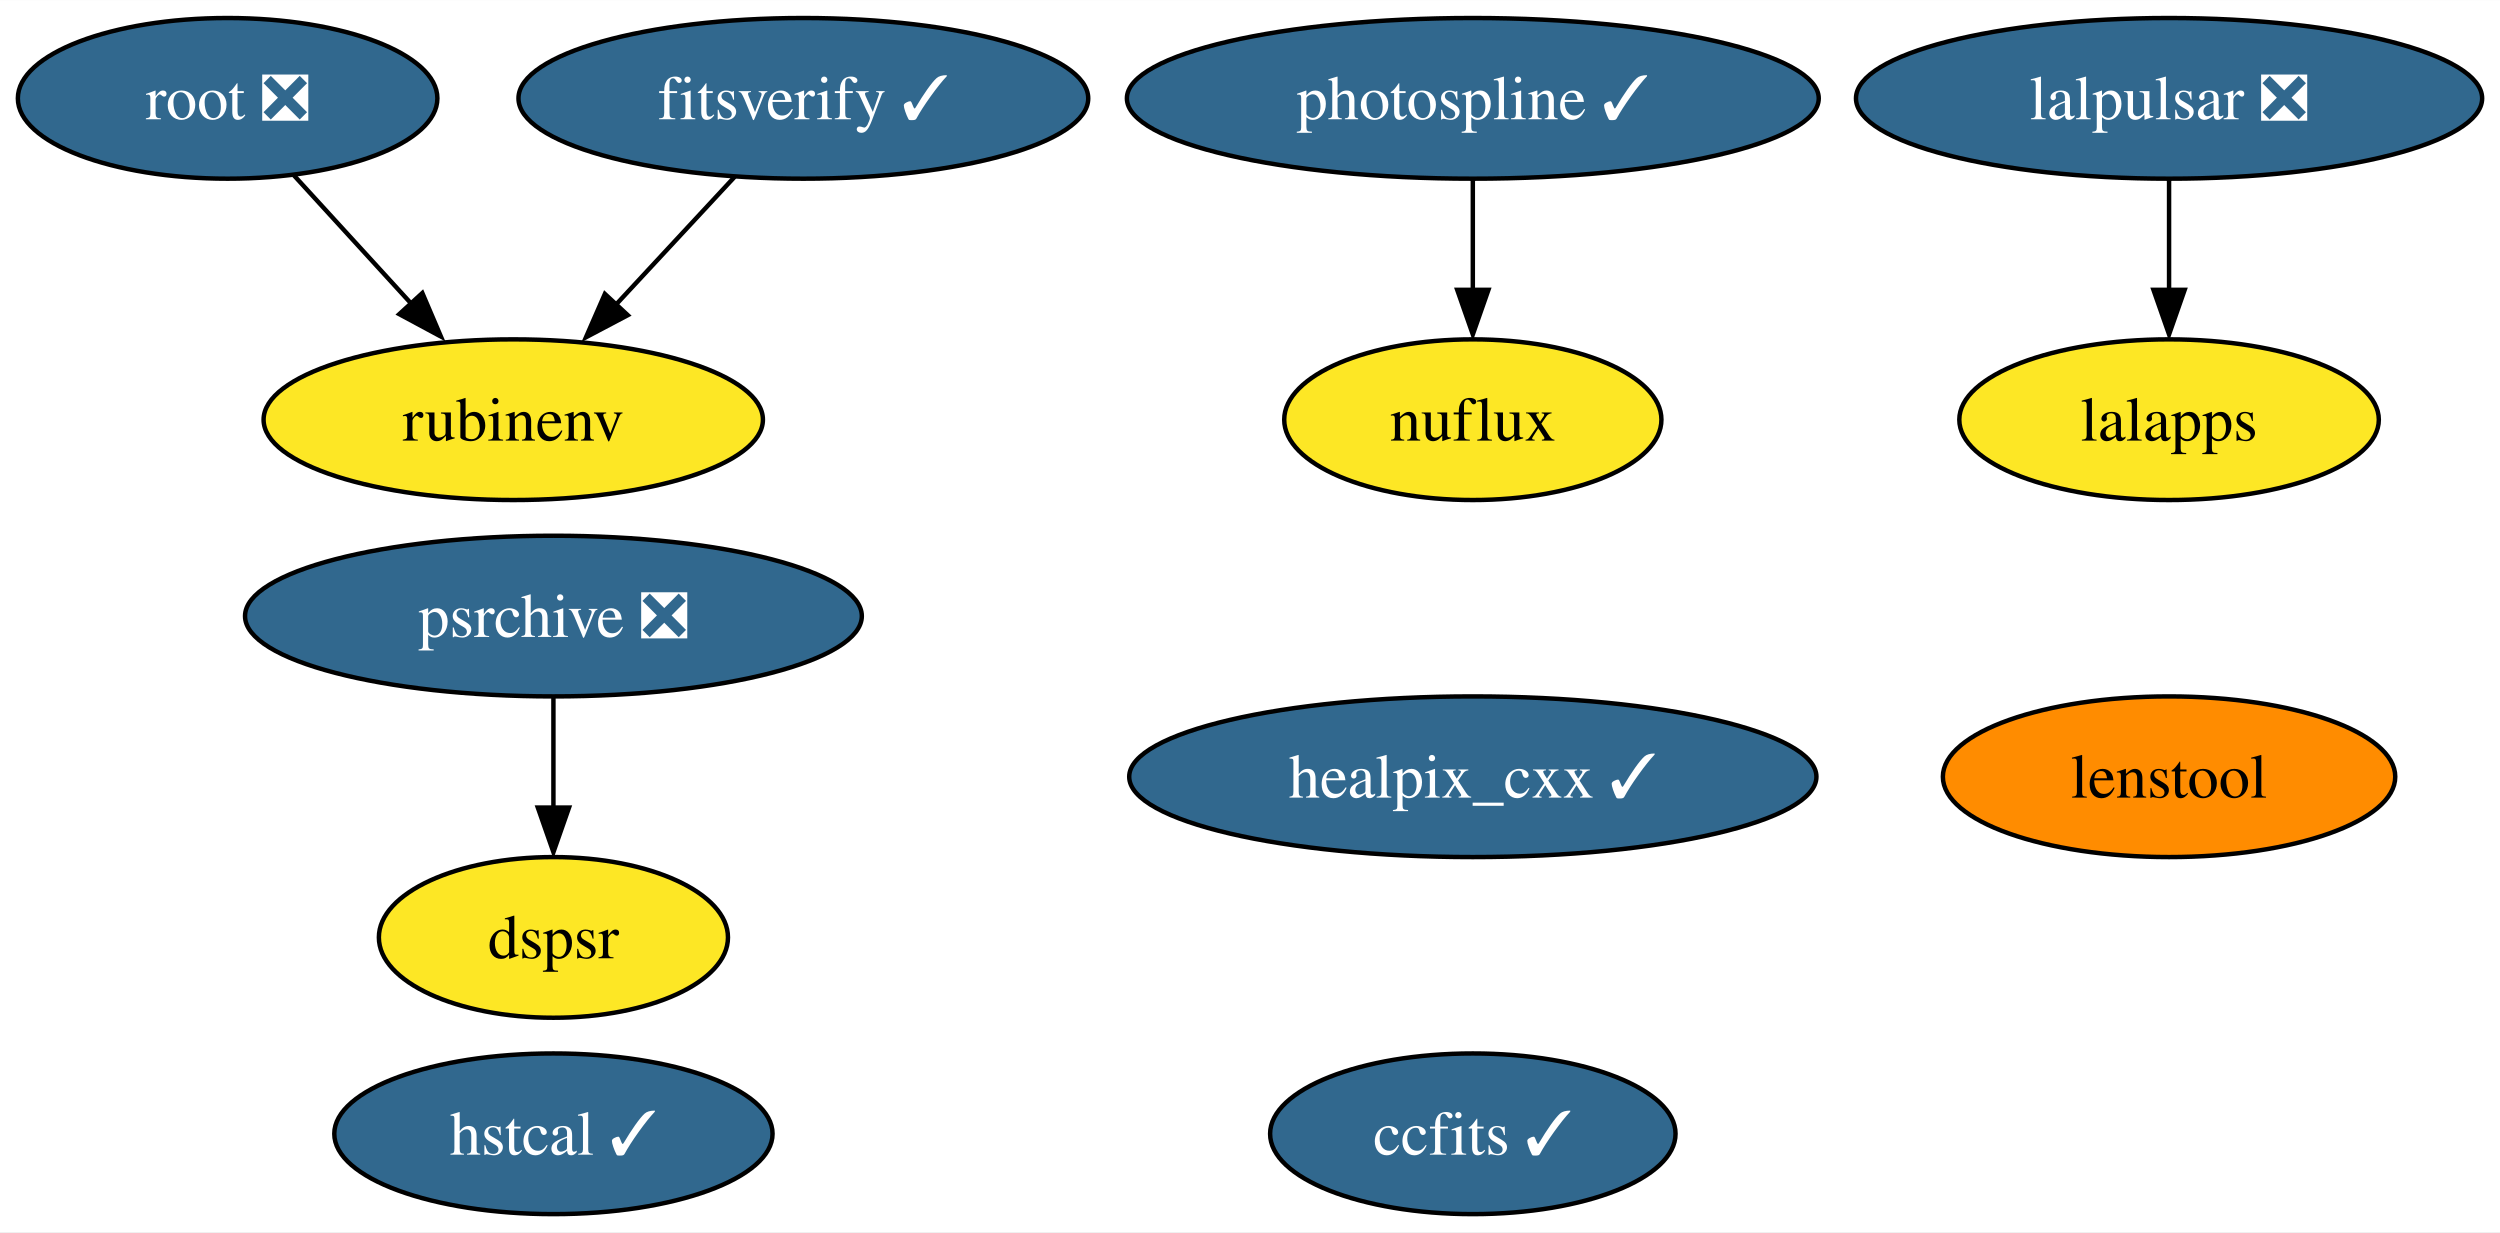
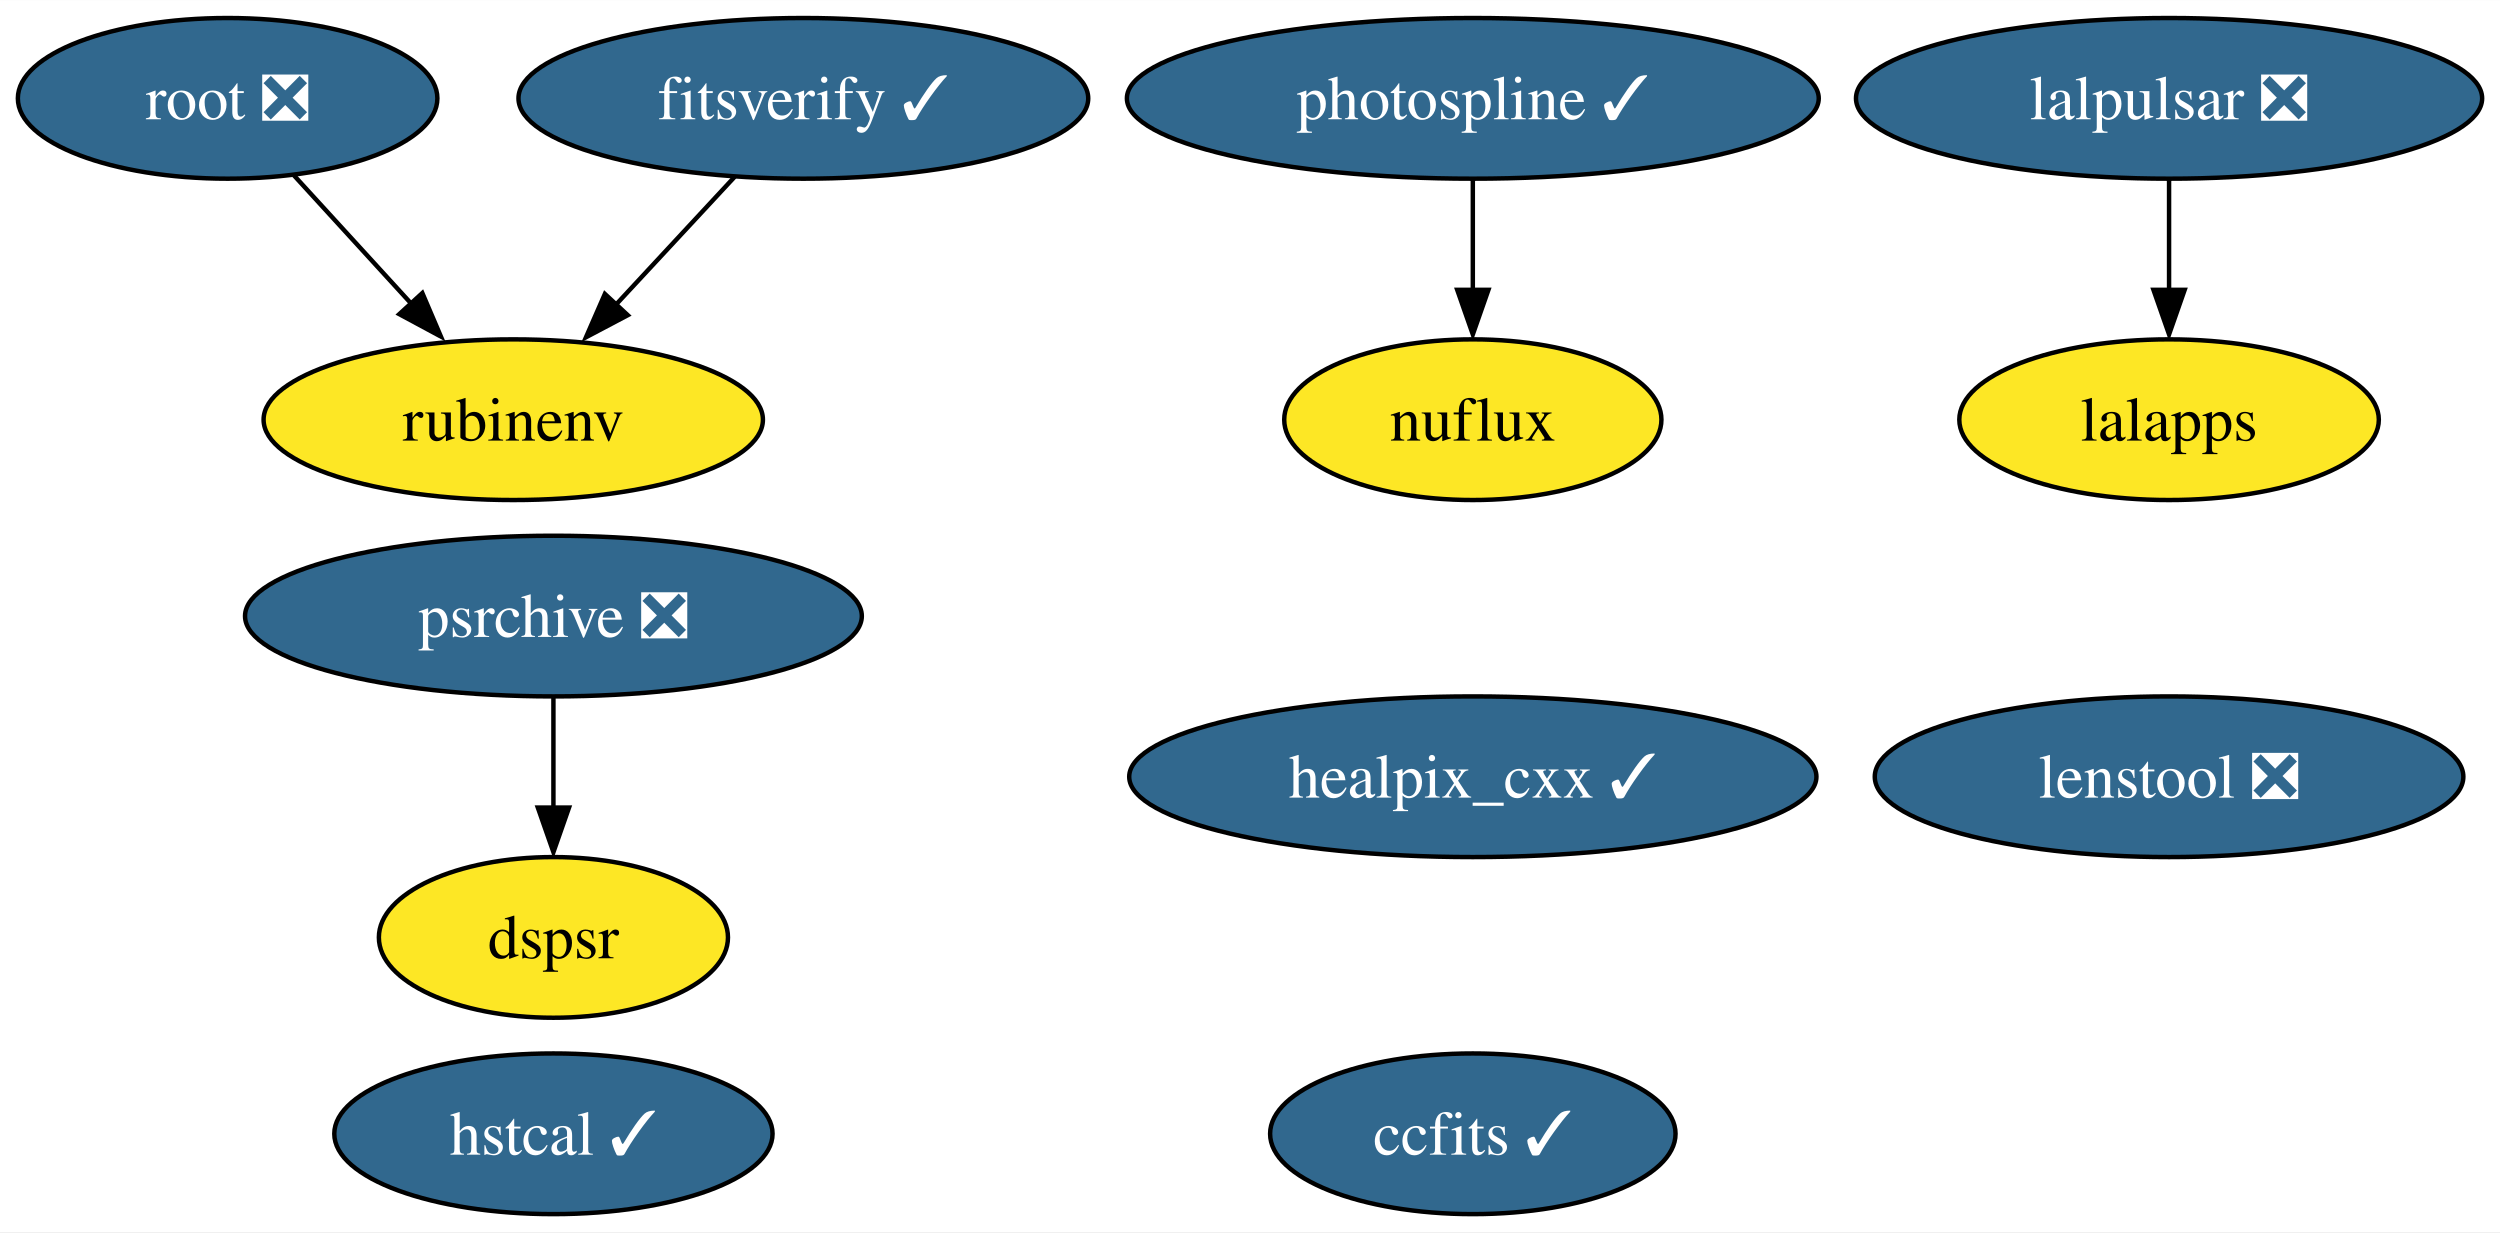
<svg xmlns="http://www.w3.org/2000/svg" xmlns:xlink="http://www.w3.org/1999/xlink" width="560pt" height="276pt" viewBox="0.00 0.00 560.15 276.00">
  <g id="graph0" class="graph" transform="scale(1 1) rotate(0) translate(4 272)">
    <polygon fill="white" stroke="none" points="-4,4 -4,-272 556.15,-272 556.15,4 -4,4" />
    <g id="node1" class="node">
      <g id="a_node1">
        <a xlink:href="https://github.com/conda-forge/healpix_cxx-feedstock/pull/28" xlink:title="healpix_cxx ✓">
          <ellipse fill="#31688e" stroke="black" cx="326" cy="-98" rx="76.99" ry="18" />
          <text text-anchor="middle" x="326" y="-93.33" font-family="Times,serif" font-size="14.00" fill="white">healpix_cxx ✓</text>
        </a>
      </g>
    </g>
    <g id="node2" class="node">
      <g id="a_node2">
        <a xlink:href="https://github.com/conda-forge/ccfits-feedstock/pull/12" xlink:title="ccfits ✓">
          <ellipse fill="#31688e" stroke="black" cx="326" cy="-18" rx="45.42" ry="18" />
          <text text-anchor="middle" x="326" y="-13.32" font-family="Times,serif" font-size="14.00" fill="white">ccfits ✓</text>
        </a>
      </g>
    </g>
    <g id="node3" class="node">
      <g id="a_node3">
        <a xlink:href="https://github.com/conda-forge/lalpulsar-feedstock/pull/59" xlink:title="lalpulsar ❎">
          <ellipse fill="#31688e" stroke="black" cx="482" cy="-250" rx="70.15" ry="18" />
          <text text-anchor="middle" x="482" y="-245.32" font-family="Times,serif" font-size="14.00" fill="white">lalpulsar ❎</text>
        </a>
      </g>
    </g>
    <g id="node4" class="node">
      <g id="a_node4">
        <a xlink:href="https://github.com/conda-forge/lalapps-feedstock" xlink:title="lalapps">
          <ellipse fill="#fde725" stroke="black" cx="482" cy="-178" rx="47" ry="18" />
          <text text-anchor="middle" x="482" y="-173.32" font-family="Times,serif" font-size="14.00">lalapps</text>
        </a>
      </g>
    </g>
    <g id="edge1" class="edge">
      <path fill="none" stroke="black" d="M482,-231.7C482,-224.24 482,-215.32 482,-206.97" />
      <polygon fill="black" stroke="black" points="485.5,-207.1 482,-197.1 478.5,-207.1 485.5,-207.1" />
    </g>
    <g id="node5" class="node">
      <g id="a_node5">
        <a xlink:href="https://github.com/conda-forge/root-feedstock/pull/211" xlink:title="root ❎">
          <ellipse fill="#31688e" stroke="black" cx="47" cy="-250" rx="47" ry="18" />
          <text text-anchor="middle" x="47" y="-245.32" font-family="Times,serif" font-size="14.00" fill="white">root ❎</text>
        </a>
      </g>
    </g>
    <g id="node7" class="node">
      <g id="a_node7">
        <a xlink:href="https://github.com/conda-forge/rubinenv-feedstock" xlink:title="rubinenv">
          <ellipse fill="#fde725" stroke="black" cx="111" cy="-178" rx="55.94" ry="18" />
          <text text-anchor="middle" x="111" y="-173.32" font-family="Times,serif" font-size="14.00">rubinenv</text>
        </a>
      </g>
    </g>
    <g id="edge2" class="edge">
      <path fill="none" stroke="black" d="M61.84,-232.76C69.73,-224.14 79.58,-213.36 88.39,-203.73" />
      <polygon fill="black" stroke="black" points="90.63,-206.38 94.79,-196.63 85.46,-201.65 90.63,-206.38" />
    </g>
    <g id="node6" class="node">
      <g id="a_node6">
        <a xlink:href="https://github.com/conda-forge/photospline-feedstock/pull/27" xlink:title="photospline ✓">
          <ellipse fill="#31688e" stroke="black" cx="326" cy="-250" rx="77.51" ry="18" />
          <text text-anchor="middle" x="326" y="-245.32" font-family="Times,serif" font-size="14.00" fill="white">photospline ✓</text>
        </a>
      </g>
    </g>
    <g id="node9" class="node">
      <g id="a_node9">
        <a xlink:href="https://github.com/conda-forge/nuflux-feedstock" xlink:title="nuflux">
          <ellipse fill="#fde725" stroke="black" cx="326" cy="-178" rx="42.26" ry="18" />
          <text text-anchor="middle" x="326" y="-173.32" font-family="Times,serif" font-size="14.00">nuflux</text>
        </a>
      </g>
    </g>
    <g id="edge3" class="edge">
      <path fill="none" stroke="black" d="M326,-231.7C326,-224.24 326,-215.32 326,-206.97" />
      <polygon fill="black" stroke="black" points="329.5,-207.1 326,-197.1 322.5,-207.1 329.5,-207.1" />
    </g>
    <g id="node8" class="node">
      <g id="a_node8">
        <a xlink:href="https://github.com/conda-forge/psrchive-feedstock/pull/37" xlink:title="psrchive ❎">
          <ellipse fill="#31688e" stroke="black" cx="120" cy="-134" rx="69.1" ry="18" />
          <text text-anchor="middle" x="120" y="-129.32" font-family="Times,serif" font-size="14.00" fill="white">psrchive ❎</text>
        </a>
      </g>
    </g>
    <g id="node12" class="node">
      <g id="a_node12">
        <a xlink:href="https://github.com/conda-forge/dspsr-feedstock" xlink:title="dspsr">
          <ellipse fill="#fde725" stroke="black" cx="120" cy="-62" rx="39.11" ry="18" />
          <text text-anchor="middle" x="120" y="-57.33" font-family="Times,serif" font-size="14.00">dspsr</text>
        </a>
      </g>
    </g>
    <g id="edge4" class="edge">
      <path fill="none" stroke="black" d="M120,-115.7C120,-108.24 120,-99.32 120,-90.97" />
      <polygon fill="black" stroke="black" points="123.5,-91.1 120,-81.1 116.5,-91.1 123.5,-91.1" />
    </g>
    <g id="node10" class="node">
      <g id="a_node10">
        <a xlink:href="https://github.com/conda-forge/hstcal-feedstock/pull/12" xlink:title="hstcal ✓">
          <ellipse fill="#31688e" stroke="black" cx="120" cy="-18" rx="49.1" ry="18" />
          <text text-anchor="middle" x="120" y="-13.32" font-family="Times,serif" font-size="14.00" fill="white">hstcal ✓</text>
        </a>
      </g>
    </g>
    <g id="node11" class="node">
      <g id="a_node11">
        <a xlink:href="https://github.com/conda-forge/fitsverify-feedstock/pull/10" xlink:title="fitsverify ✓">
          <ellipse fill="#31688e" stroke="black" cx="176" cy="-250" rx="63.83" ry="18" />
          <text text-anchor="middle" x="176" y="-245.32" font-family="Times,serif" font-size="14.00" fill="white">fitsverify ✓</text>
        </a>
      </g>
    </g>
    <g id="edge5" class="edge">
      <path fill="none" stroke="black" d="M160.6,-232.41C152.58,-223.78 142.63,-213.06 133.75,-203.5" />
      <polygon fill="black" stroke="black" points="136.66,-201.42 127.29,-196.47 131.53,-206.18 136.66,-201.42" />
    </g>
    <g id="node13" class="node">
      <g id="a_node13">
-         <a xlink:href="https://github.com/conda-forge/lenstool-feedstock" xlink:title="lenstool">
-           <ellipse fill="#ff8c00" stroke="black" cx="482" cy="-98" rx="50.68" ry="18" />
-           <text text-anchor="middle" x="482" y="-93.33" font-family="Times,serif" font-size="14.00">lenstool</text>
+         <a xlink:href="https://github.com/conda-forge/lenstool-feedstock/pull/5" xlink:title="lenstool ❎">
+           <ellipse fill="#31688e" stroke="black" cx="482" cy="-98" rx="65.94" ry="18" />
+           <text text-anchor="middle" x="482" y="-93.33" font-family="Times,serif" font-size="14.00" fill="white">lenstool ❎</text>
        </a>
      </g>
    </g>
  </g>
</svg>
